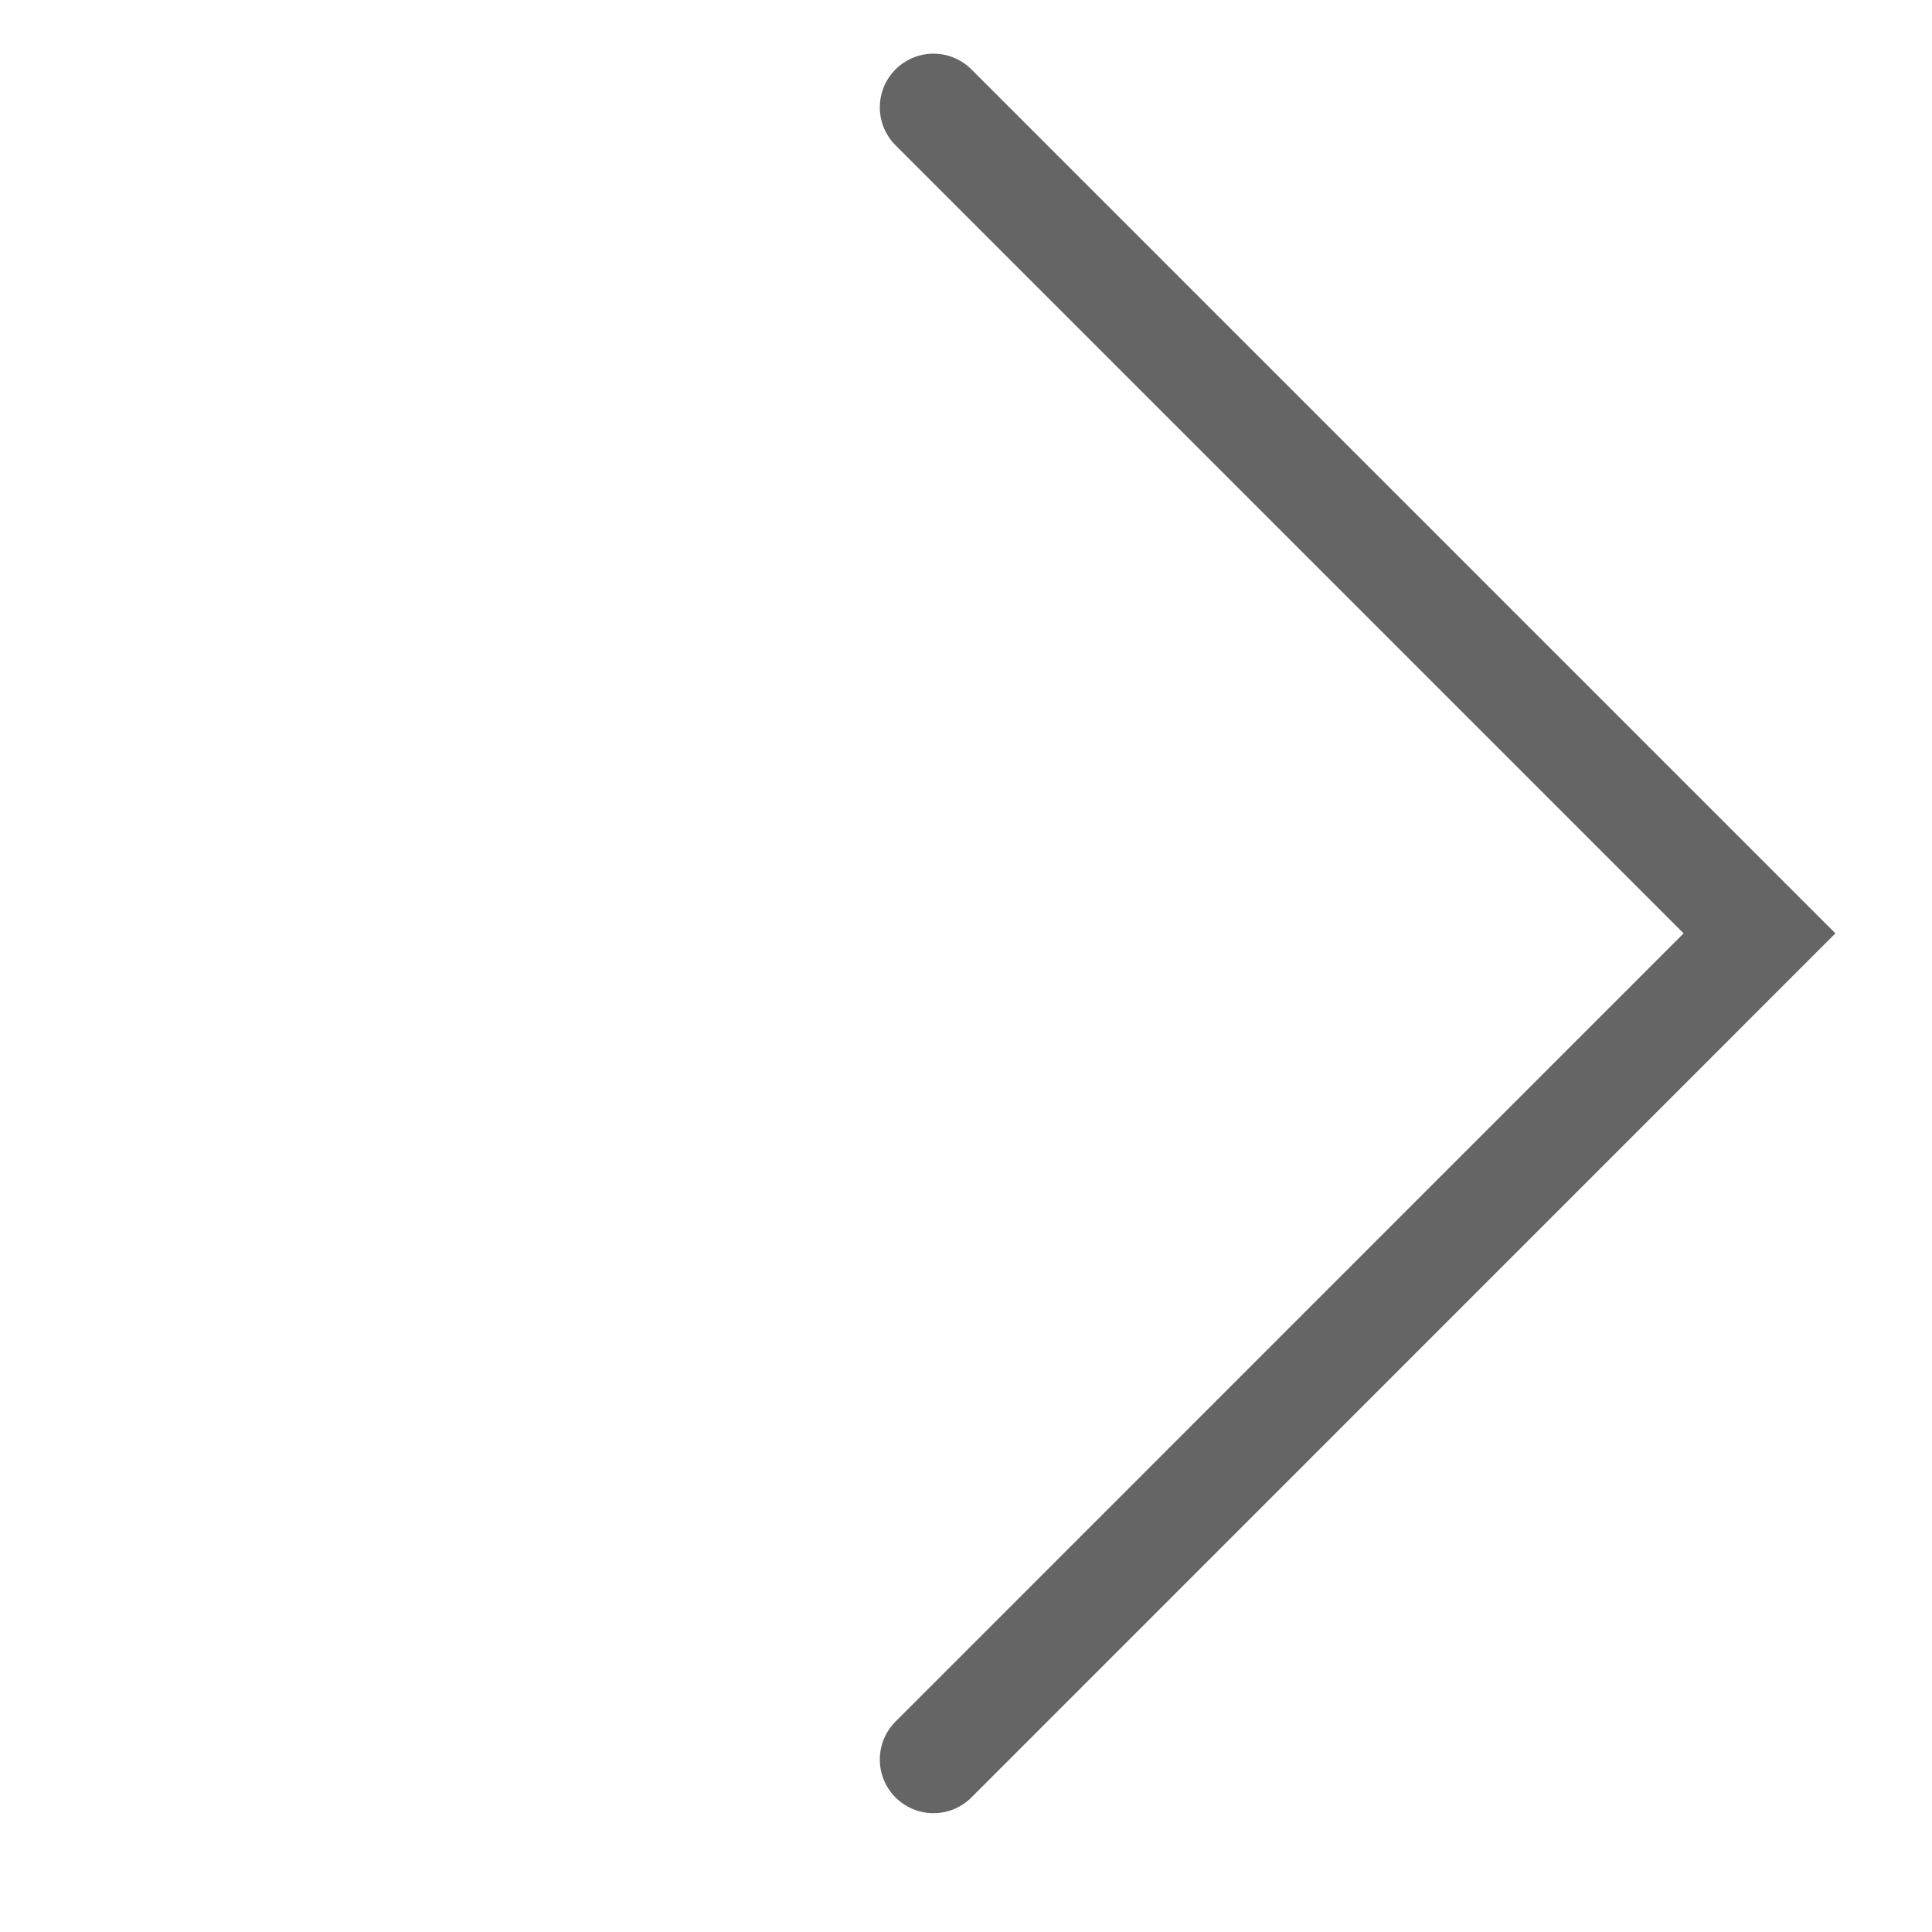
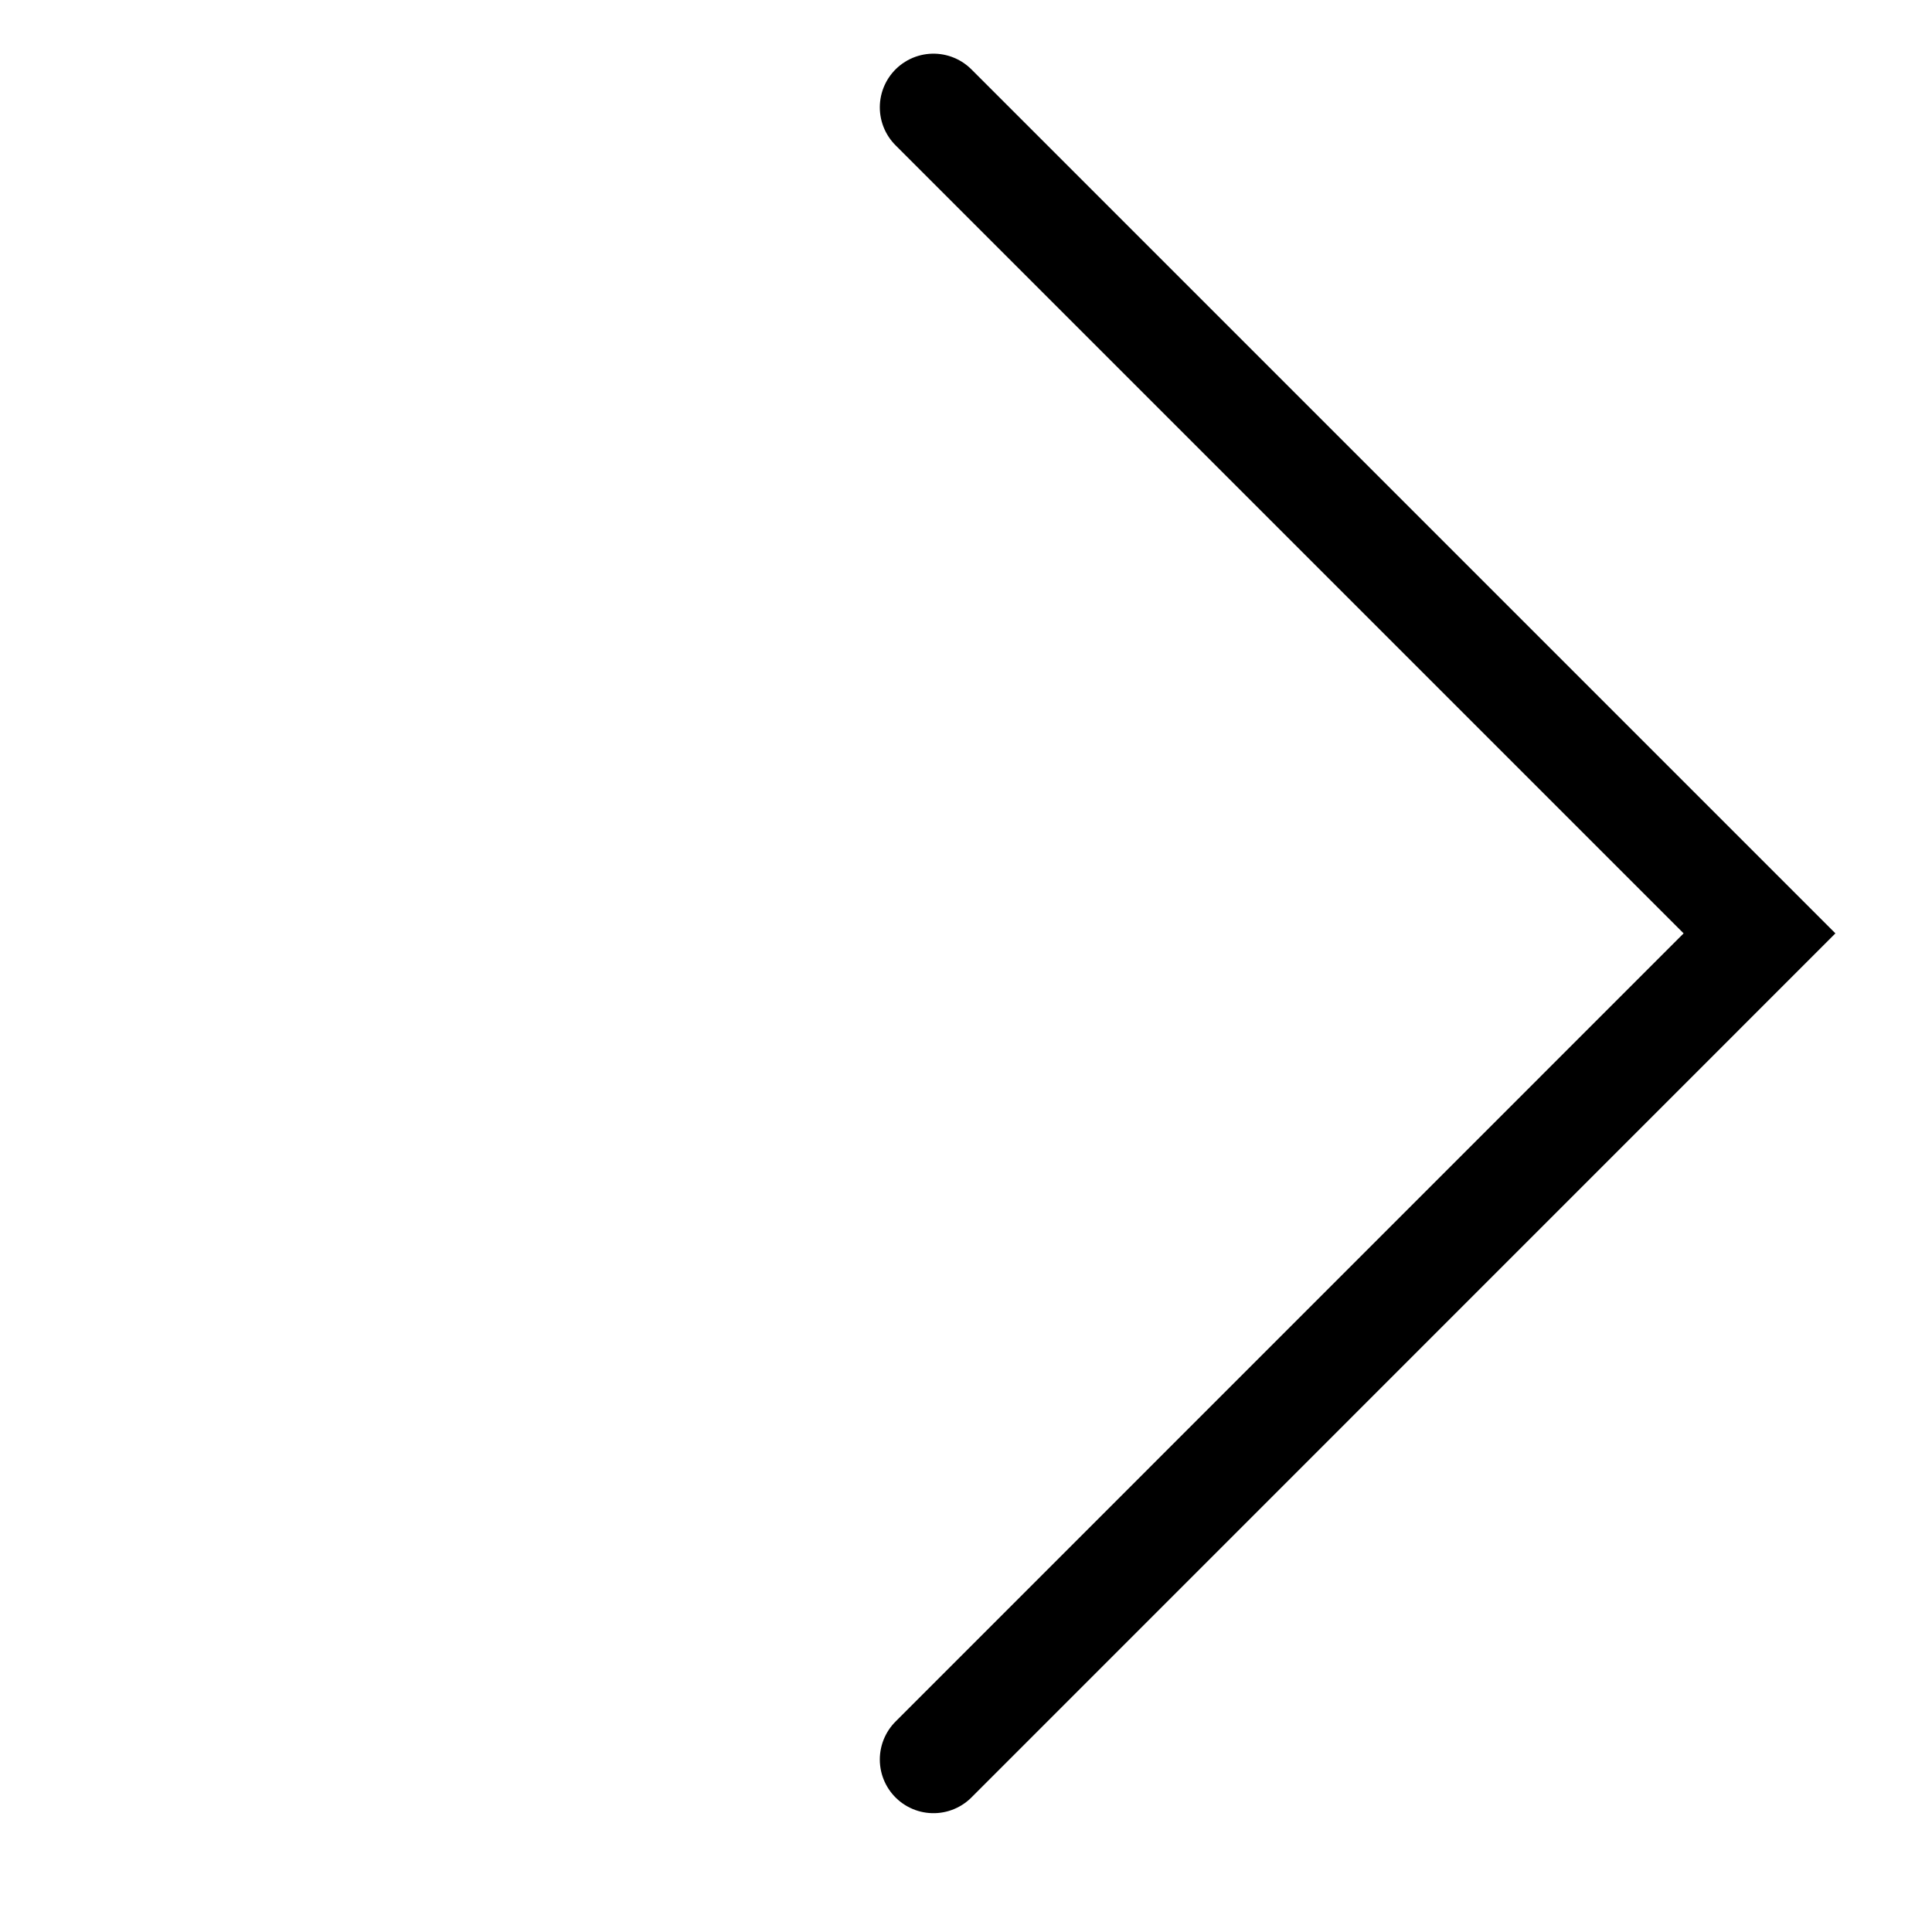
<svg xmlns="http://www.w3.org/2000/svg" width="18" height="18" viewBox="0 0 18 18" fill="none">
-   <path d="M8.697 1L16.393 8.696L8.697 16.393" stroke="#656565" stroke-linecap="round" />
+   <path d="M8.697 1L16.393 8.696L8.697 16.393" stroke="#000000" stroke-linecap="round" />
</svg>
